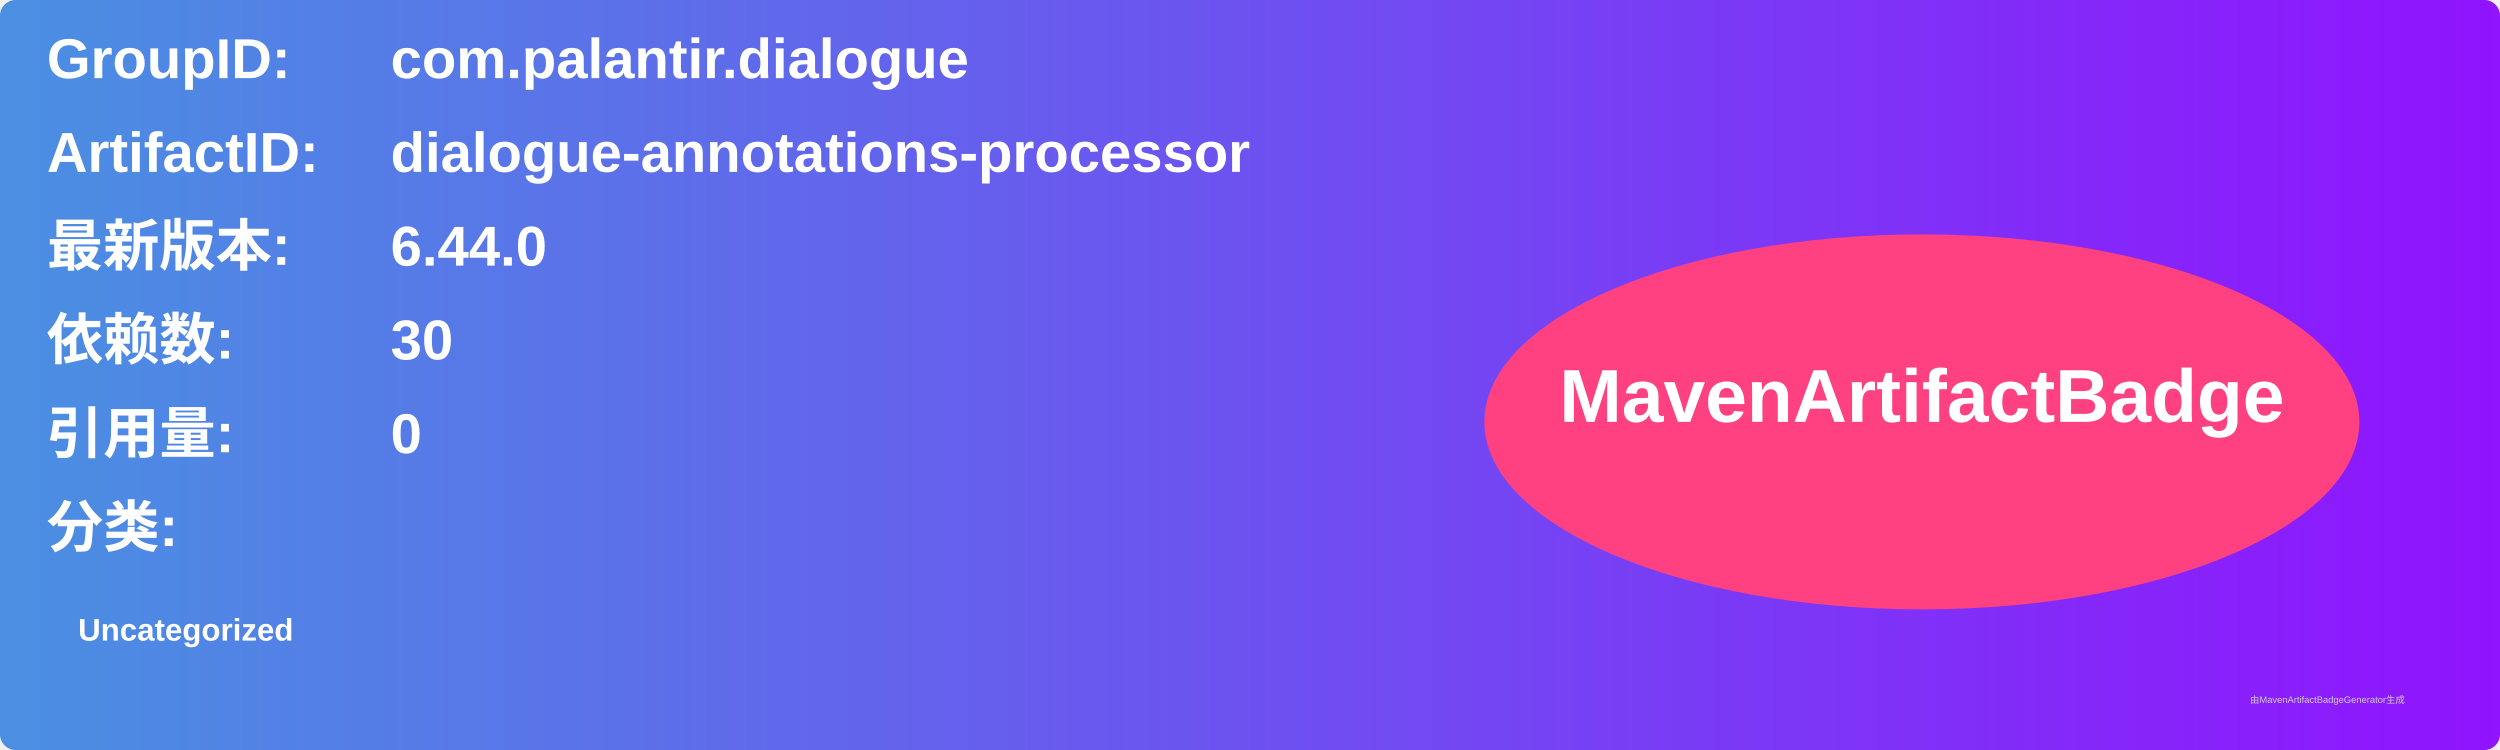
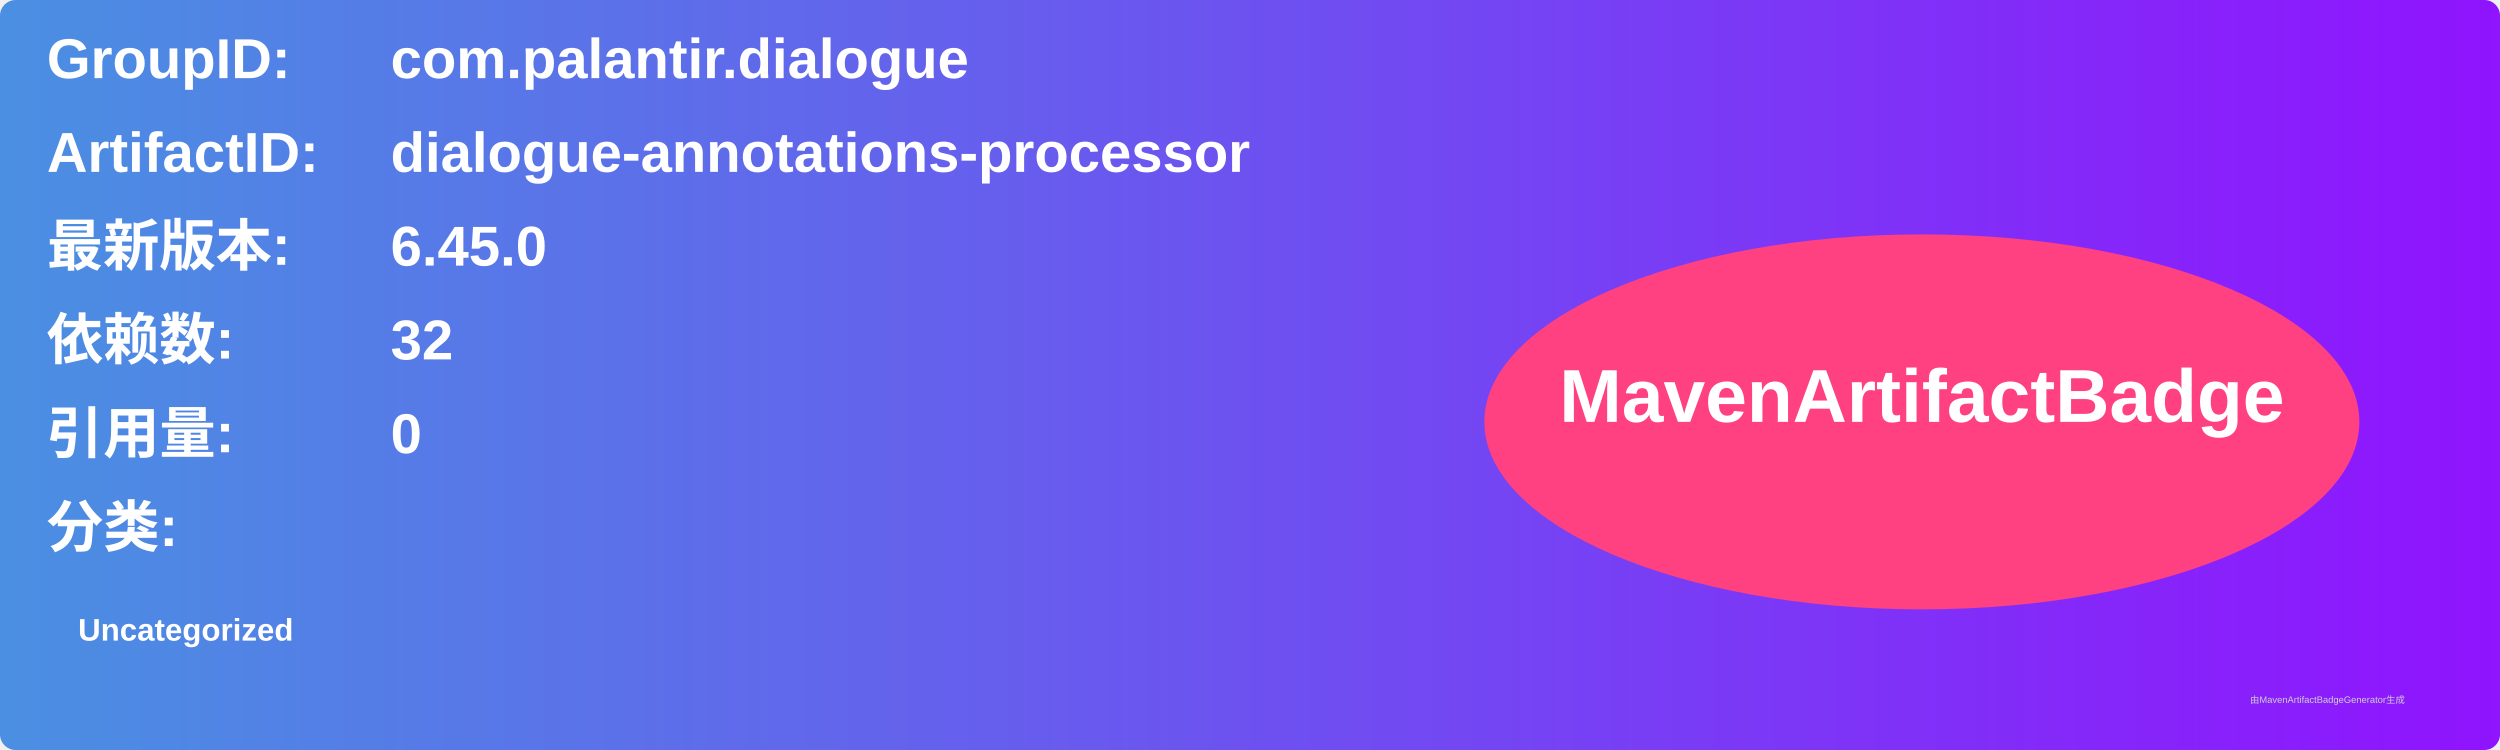
<svg xmlns="http://www.w3.org/2000/svg" width="800" height="240" viewBox="0 0 800 240">
  <linearGradient id="grad" x1="0%" y1="0%" x2="100%" y2="0%">
    <stop offset="0%" stop-color="#4a90e2" />
    <stop offset="100%" stop-color="#9013fe" />
  </linearGradient>
  <rect width="100%" height="100%" rx="5" ry="5" fill="url(#grad)" />
  <g transform="translate(15, 15)">
    <text x="0" y="10" font-family="Arial" font-size="18" fill="white" font-weight="bold" width="260">GroupID:</text>
    <text x="110" y="10" font-family="Arial" font-size="18" fill="white" font-weight="bold" width="460">com.palantir.dialogue</text>
    <text x="0" y="40" font-family="Arial" font-size="18" fill="white" font-weight="bold" width="260">ArtifactID:</text>
    <text x="110" y="40" font-family="Arial" font-size="18" fill="white" font-weight="bold" width="460">dialogue-annotations-processor</text>
    <text x="0" y="70" font-family="Arial" font-size="18" fill="white" font-weight="bold">最新版本:</text>
    <text x="110" y="70" font-family="Arial" font-size="18" fill="white" font-weight="bold">
-       <tspan font-weight="bold">6.44.0</tspan>
+       <tspan font-weight="bold">6.45.0</tspan>
    </text>
    <text x="0" y="100" font-family="Arial" font-size="18" fill="white" font-weight="bold">依赖数: </text>
    <text x="110" y="100" font-family="Arial" font-size="18" fill="white">
-       <tspan font-weight="bold">30</tspan>
+       <tspan font-weight="bold">32</tspan>
    </text>
    <text x="0" y="130" font-family="Arial" font-size="18" fill="white" font-weight="bold">引用量: </text>
    <text x="110" y="130" font-family="Arial" font-size="18" fill="white">
      <tspan font-weight="bold">0</tspan>
    </text>
    <text x="0" y="160" font-family="Arial" font-size="18" fill="white" font-weight="bold">分类:</text>
    <text x="10" y="190" font-family="Arial" font-size="10" fill="white">
      <tspan font-weight="bold">Uncategorized</tspan>
    </text>
    <ellipse cx="600" cy="120" rx="140" ry="60" fill="#ff4081" />
    <text x="600" y="120" text-anchor="middle" font-family="Arial" font-size="24" fill="white" font-weight="bold">MavenArtifactBadge</text>
  </g>
  <text x="720" y="225" font-family="Arial" font-size="3" fill="#d0d0d0">由MavenArtifactBadgeGenerator生成</text>
</svg>
